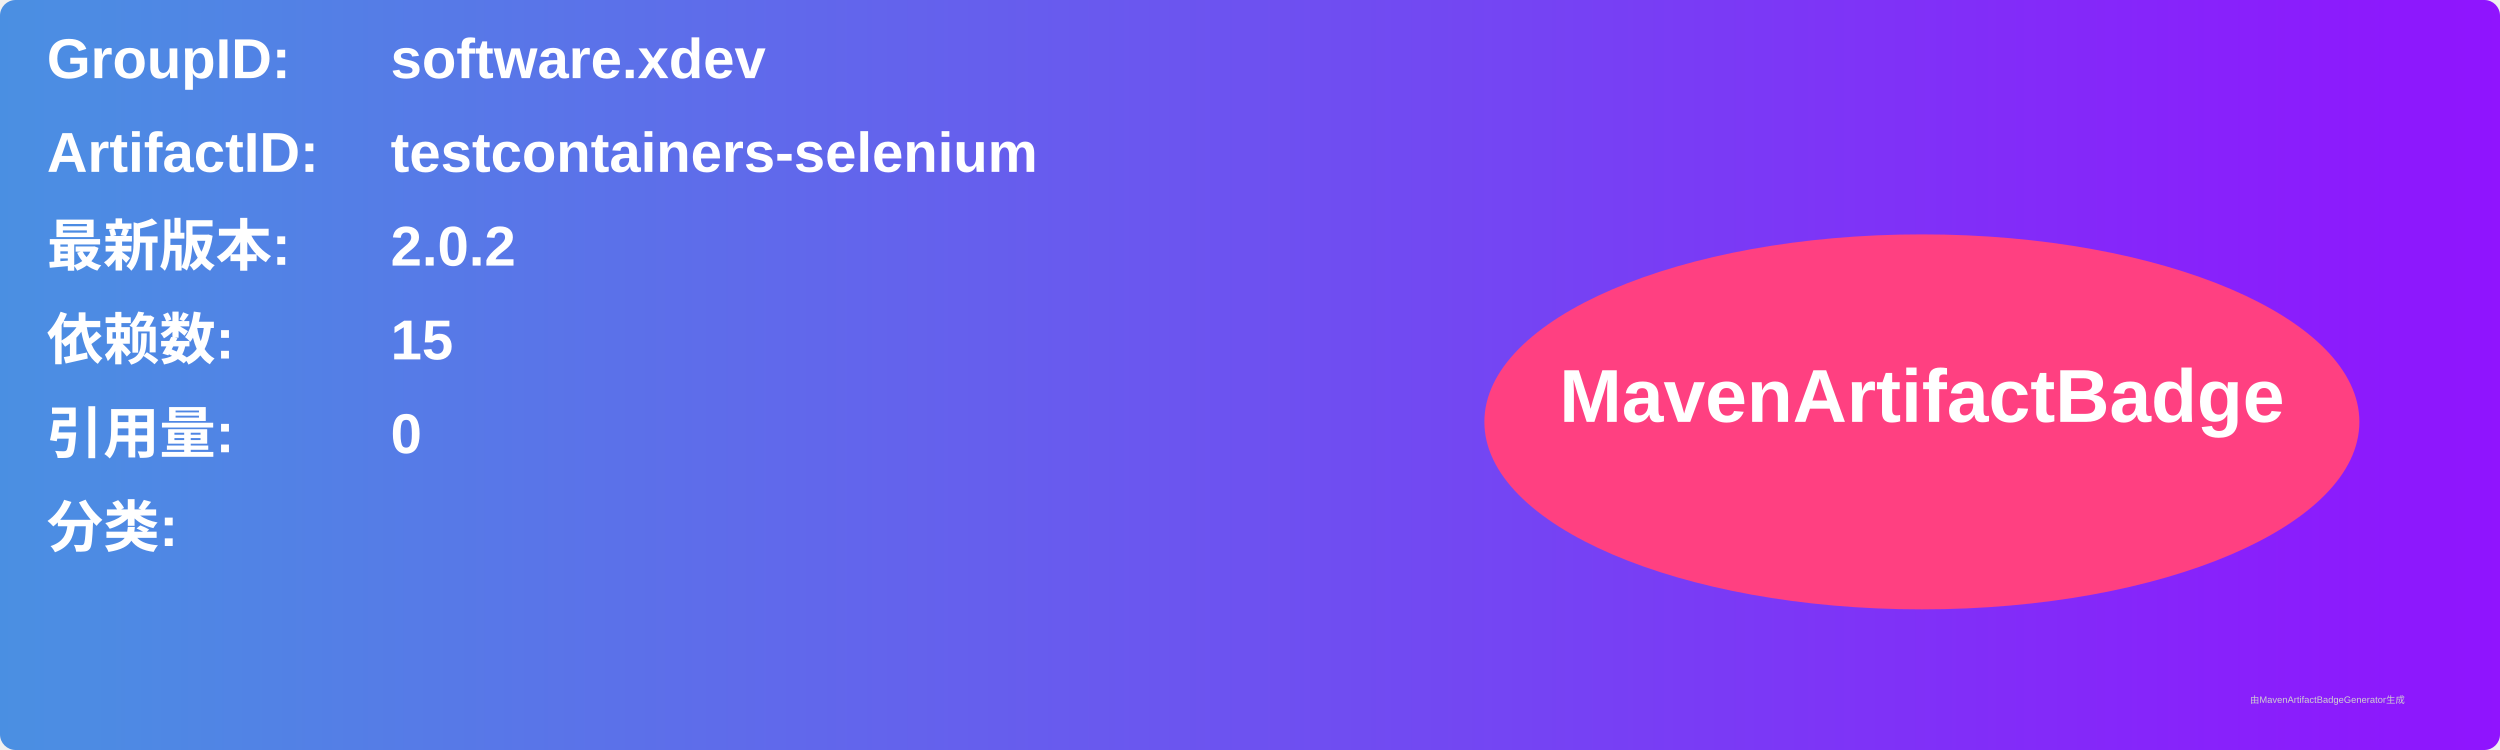
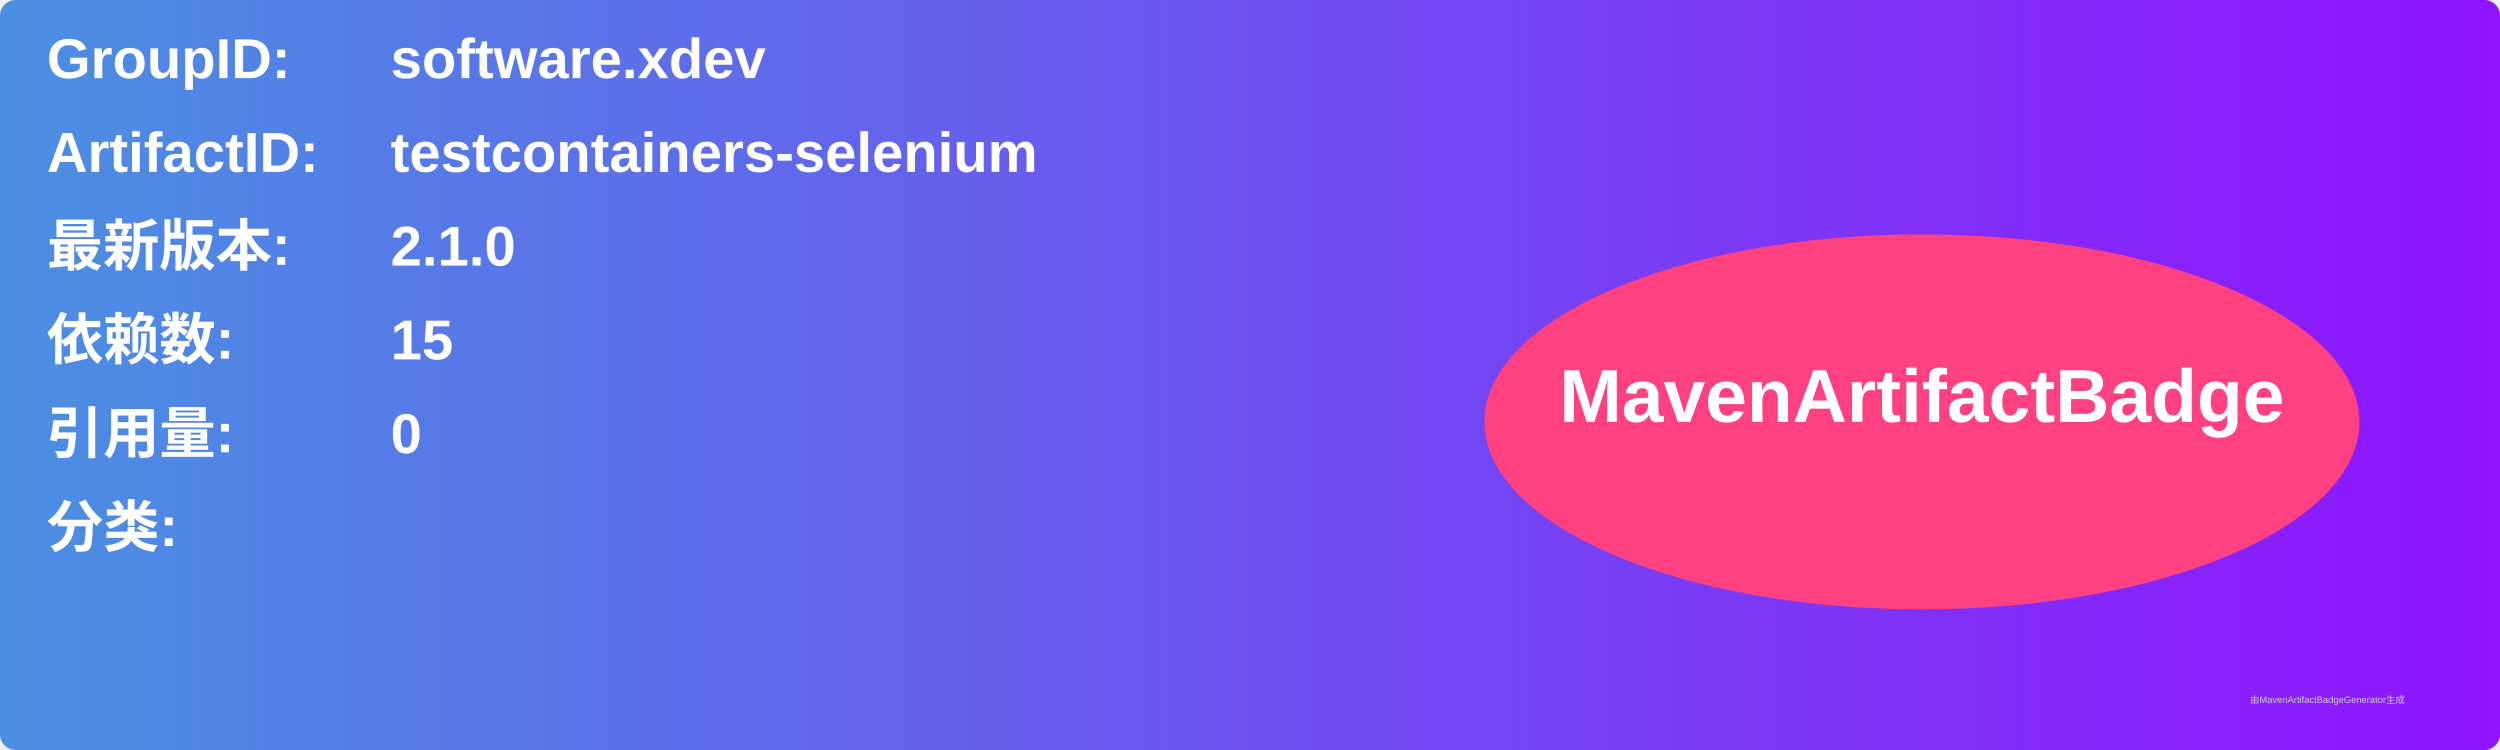
<svg xmlns="http://www.w3.org/2000/svg" width="800" height="240" viewBox="0 0 800 240">
  <linearGradient id="grad" x1="0%" y1="0%" x2="100%" y2="0%">
    <stop offset="0%" stop-color="#4a90e2" />
    <stop offset="100%" stop-color="#9013fe" />
  </linearGradient>
  <rect width="100%" height="100%" rx="5" ry="5" fill="url(#grad)" />
  <g transform="translate(15, 15)">
    <text x="0" y="10" font-family="Arial" font-size="18" fill="white" font-weight="bold" width="260">GroupID:</text>
    <text x="110" y="10" font-family="Arial" font-size="18" fill="white" font-weight="bold" width="460">software.xdev</text>
    <text x="0" y="40" font-family="Arial" font-size="18" fill="white" font-weight="bold" width="260">ArtifactID:</text>
    <text x="110" y="40" font-family="Arial" font-size="18" fill="white" font-weight="bold" width="460">testcontainers-selenium</text>
    <text x="0" y="70" font-family="Arial" font-size="18" fill="white" font-weight="bold">最新版本:</text>
    <text x="110" y="70" font-family="Arial" font-size="18" fill="white" font-weight="bold">
-       <tspan font-weight="bold">2.0.2</tspan>
+       <tspan font-weight="bold">2.1.0</tspan>
    </text>
    <text x="0" y="100" font-family="Arial" font-size="18" fill="white" font-weight="bold">依赖数: </text>
    <text x="110" y="100" font-family="Arial" font-size="18" fill="white">
      <tspan font-weight="bold">15</tspan>
    </text>
    <text x="0" y="130" font-family="Arial" font-size="18" fill="white" font-weight="bold">引用量: </text>
    <text x="110" y="130" font-family="Arial" font-size="18" fill="white">
      <tspan font-weight="bold">0</tspan>
    </text>
    <text x="0" y="160" font-family="Arial" font-size="18" fill="white" font-weight="bold">分类:</text>
    <text x="10" y="190" font-family="Arial" font-size="10" fill="white">
      <tspan font-weight="bold" />
    </text>
    <ellipse cx="600" cy="120" rx="140" ry="60" fill="#ff4081" />
    <text x="600" y="120" text-anchor="middle" font-family="Arial" font-size="24" fill="white" font-weight="bold">MavenArtifactBadge</text>
  </g>
  <text x="720" y="225" font-family="Arial" font-size="3" fill="#d0d0d0">由MavenArtifactBadgeGenerator生成</text>
</svg>
